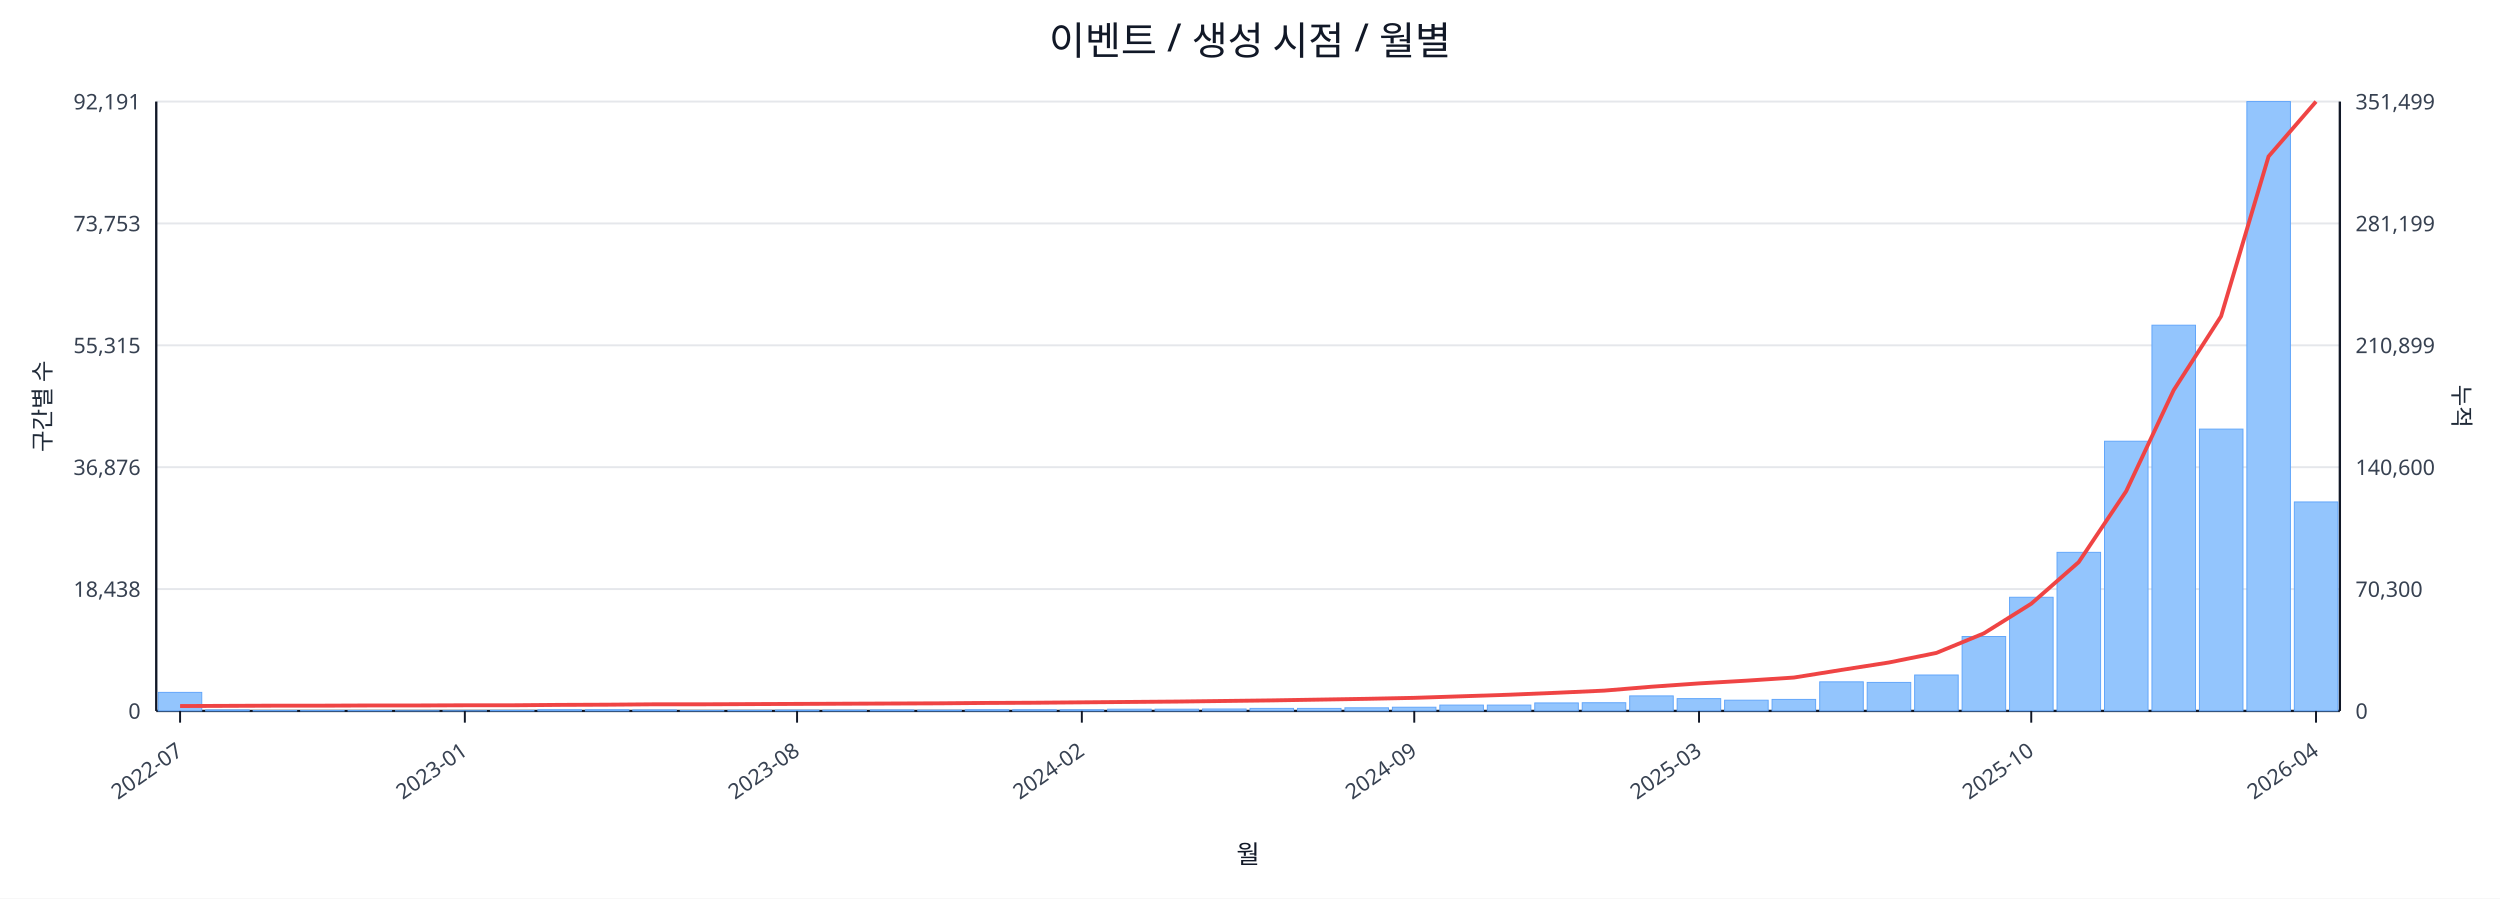
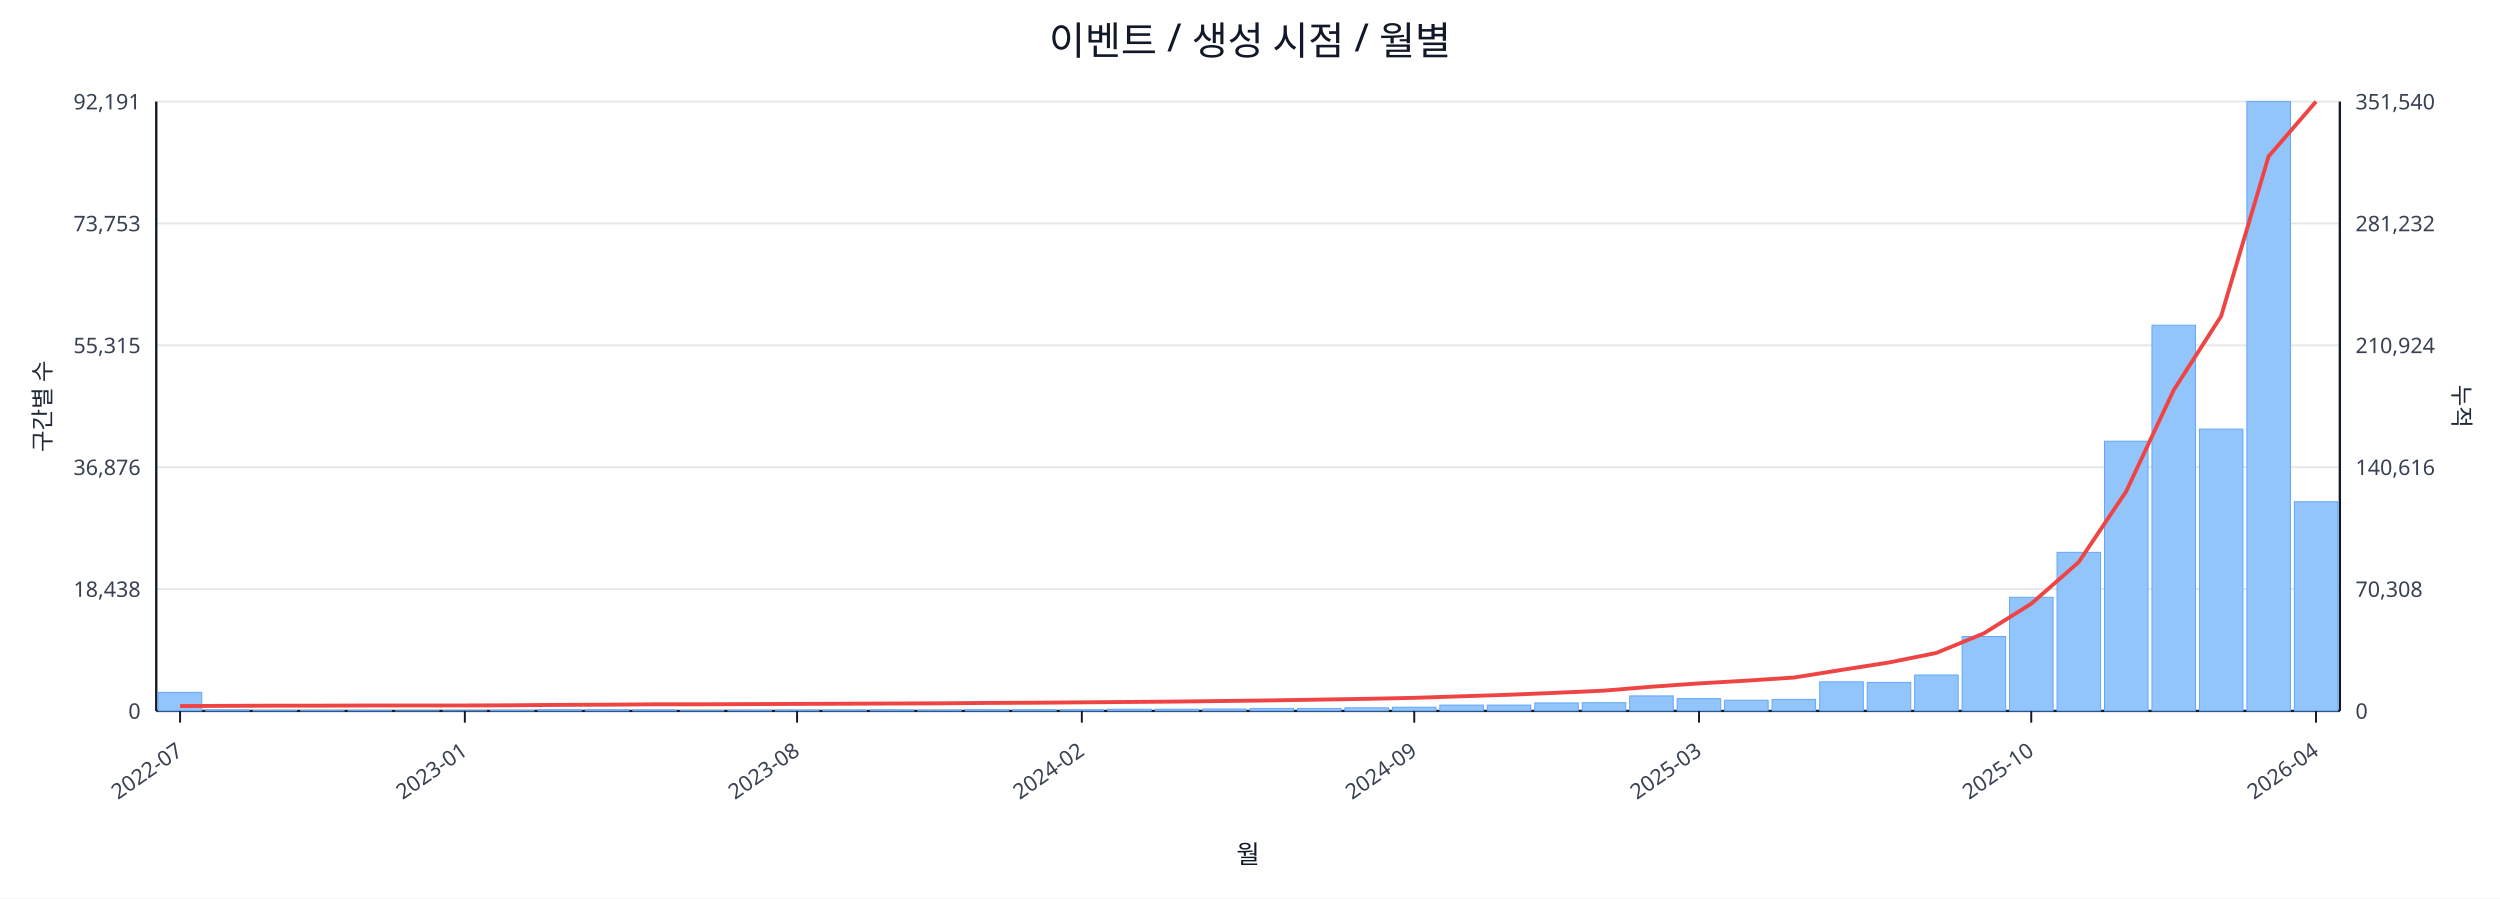
<svg xmlns="http://www.w3.org/2000/svg" width="1280" height="460" viewBox="0 0 1280 460">
  <rect x="0" y="0" width="100%" height="100%" fill="#ffffff" />
  <text x="640.0" y="28" font-size="20" text-anchor="middle" font-family="sans-serif" fill="#111827">이벤트 / 생성 시점 / 월별</text>
  <line x1="80.0" y1="52.0" x2="1198.0" y2="52.0" stroke="#e5e7eb" stroke-width="1" />
  <text x="72.0" y="56.0" font-size="11" text-anchor="end" font-family="sans-serif" fill="#374151">92,191</text>
-   <text x="1206.0" y="56.0" font-size="11" text-anchor="start" font-family="sans-serif" fill="#374151">351,499</text>
+   <text x="1206.0" y="56.0" font-size="11" text-anchor="start" font-family="sans-serif" fill="#374151">351,540</text>
  <line x1="80.0" y1="114.4" x2="1198.0" y2="114.4" stroke="#e5e7eb" stroke-width="1" />
  <text x="72.0" y="118.4" font-size="11" text-anchor="end" font-family="sans-serif" fill="#374151">73,753</text>
-   <text x="1206.0" y="118.4" font-size="11" text-anchor="start" font-family="sans-serif" fill="#374151">281,199</text>
+   <text x="1206.0" y="118.4" font-size="11" text-anchor="start" font-family="sans-serif" fill="#374151">281,232</text>
  <line x1="80.0" y1="176.8" x2="1198.0" y2="176.8" stroke="#e5e7eb" stroke-width="1" />
  <text x="72.0" y="180.8" font-size="11" text-anchor="end" font-family="sans-serif" fill="#374151">55,315</text>
-   <text x="1206.0" y="180.8" font-size="11" text-anchor="start" font-family="sans-serif" fill="#374151">210,899</text>
+   <text x="1206.0" y="180.8" font-size="11" text-anchor="start" font-family="sans-serif" fill="#374151">210,924</text>
  <line x1="80.0" y1="239.2" x2="1198.0" y2="239.2" stroke="#e5e7eb" stroke-width="1" />
  <text x="72.0" y="243.2" font-size="11" text-anchor="end" font-family="sans-serif" fill="#374151">36,876</text>
-   <text x="1206.0" y="243.2" font-size="11" text-anchor="start" font-family="sans-serif" fill="#374151">140,600</text>
+   <text x="1206.0" y="243.2" font-size="11" text-anchor="start" font-family="sans-serif" fill="#374151">140,616</text>
  <line x1="80.0" y1="301.6" x2="1198.0" y2="301.6" stroke="#e5e7eb" stroke-width="1" />
  <text x="72.0" y="305.6" font-size="11" text-anchor="end" font-family="sans-serif" fill="#374151">18,438</text>
-   <text x="1206.0" y="305.6" font-size="11" text-anchor="start" font-family="sans-serif" fill="#374151">70,300</text>
+   <text x="1206.0" y="305.6" font-size="11" text-anchor="start" font-family="sans-serif" fill="#374151">70,308</text>
  <line x1="80.0" y1="364.0" x2="1198.0" y2="364.0" stroke="#e5e7eb" stroke-width="1" />
  <text x="72.0" y="368.0" font-size="11" text-anchor="end" font-family="sans-serif" fill="#374151">0</text>
  <text x="1206.0" y="368.0" font-size="11" text-anchor="start" font-family="sans-serif" fill="#374151">0</text>
  <line x1="80.0" y1="364.0" x2="1198.0" y2="364.0" stroke="#111827" stroke-width="1.2" />
  <line x1="80.0" y1="52.0" x2="80.0" y2="364.0" stroke="#111827" stroke-width="1.2" />
  <line x1="1198.0" y1="52.0" x2="1198.0" y2="364.0" stroke="#111827" stroke-width="1.2" />
  <rect x="81.0" y="354.5" width="22.3" height="9.5" fill="#93c5fd" stroke="#60a5fa" stroke-width="0.5" />
  <rect x="105.3" y="363.5" width="22.3" height="0.5" fill="#93c5fd" stroke="#60a5fa" stroke-width="0.5" />
  <rect x="129.6" y="363.8" width="22.3" height="0.2" fill="#93c5fd" stroke="#60a5fa" stroke-width="0.5" />
  <rect x="153.9" y="363.8" width="22.3" height="0.2" fill="#93c5fd" stroke="#60a5fa" stroke-width="0.5" />
  <rect x="178.2" y="363.8" width="22.3" height="0.2" fill="#93c5fd" stroke="#60a5fa" stroke-width="0.5" />
  <rect x="202.5" y="363.9" width="22.3" height="0.1" fill="#93c5fd" stroke="#60a5fa" stroke-width="0.5" />
  <rect x="226.8" y="363.9" width="22.3" height="0.1" fill="#93c5fd" stroke="#60a5fa" stroke-width="0.5" />
  <rect x="251.1" y="363.7" width="22.3" height="0.3" fill="#93c5fd" stroke="#60a5fa" stroke-width="0.5" />
  <rect x="275.4" y="363.4" width="22.3" height="0.6" fill="#93c5fd" stroke="#60a5fa" stroke-width="0.5" />
  <rect x="299.7" y="363.4" width="22.3" height="0.6" fill="#93c5fd" stroke="#60a5fa" stroke-width="0.5" />
  <rect x="324.0" y="363.5" width="22.3" height="0.5" fill="#93c5fd" stroke="#60a5fa" stroke-width="0.5" />
  <rect x="348.3" y="363.8" width="22.3" height="0.2" fill="#93c5fd" stroke="#60a5fa" stroke-width="0.5" />
  <rect x="372.7" y="363.7" width="22.3" height="0.3" fill="#93c5fd" stroke="#60a5fa" stroke-width="0.5" />
  <rect x="397.0" y="363.6" width="22.3" height="0.4" fill="#93c5fd" stroke="#60a5fa" stroke-width="0.5" />
  <rect x="421.3" y="363.6" width="22.3" height="0.4" fill="#93c5fd" stroke="#60a5fa" stroke-width="0.5" />
  <rect x="445.6" y="363.5" width="22.3" height="0.5" fill="#93c5fd" stroke="#60a5fa" stroke-width="0.5" />
  <rect x="469.9" y="363.6" width="22.3" height="0.4" fill="#93c5fd" stroke="#60a5fa" stroke-width="0.5" />
  <rect x="494.2" y="363.4" width="22.3" height="0.6" fill="#93c5fd" stroke="#60a5fa" stroke-width="0.5" />
  <rect x="518.5" y="363.4" width="22.3" height="0.6" fill="#93c5fd" stroke="#60a5fa" stroke-width="0.5" />
  <rect x="542.8" y="363.4" width="22.3" height="0.6" fill="#93c5fd" stroke="#60a5fa" stroke-width="0.5" />
  <rect x="567.1" y="363.1" width="22.3" height="0.9" fill="#93c5fd" stroke="#60a5fa" stroke-width="0.5" />
  <rect x="591.4" y="363.1" width="22.3" height="0.9" fill="#93c5fd" stroke="#60a5fa" stroke-width="0.5" />
  <rect x="615.7" y="363.0" width="22.3" height="1.0" fill="#93c5fd" stroke="#60a5fa" stroke-width="0.5" />
  <rect x="640.0" y="362.7" width="22.3" height="1.3" fill="#93c5fd" stroke="#60a5fa" stroke-width="0.5" />
  <rect x="664.3" y="362.7" width="22.3" height="1.3" fill="#93c5fd" stroke="#60a5fa" stroke-width="0.5" />
  <rect x="688.6" y="362.4" width="22.3" height="1.6" fill="#93c5fd" stroke="#60a5fa" stroke-width="0.5" />
  <rect x="712.9" y="362.1" width="22.3" height="1.9" fill="#93c5fd" stroke="#60a5fa" stroke-width="0.5" />
  <rect x="737.2" y="361.0" width="22.3" height="3.0" fill="#93c5fd" stroke="#60a5fa" stroke-width="0.5" />
  <rect x="761.5" y="361.0" width="22.3" height="3.0" fill="#93c5fd" stroke="#60a5fa" stroke-width="0.5" />
  <rect x="785.8" y="359.9" width="22.3" height="4.1" fill="#93c5fd" stroke="#60a5fa" stroke-width="0.5" />
  <rect x="810.1" y="359.8" width="22.3" height="4.2" fill="#93c5fd" stroke="#60a5fa" stroke-width="0.5" />
  <rect x="834.4" y="356.3" width="22.3" height="7.7" fill="#93c5fd" stroke="#60a5fa" stroke-width="0.5" />
  <rect x="858.7" y="357.7" width="22.3" height="6.3" fill="#93c5fd" stroke="#60a5fa" stroke-width="0.5" />
  <rect x="883.0" y="358.5" width="22.3" height="5.5" fill="#93c5fd" stroke="#60a5fa" stroke-width="0.5" />
  <rect x="907.3" y="358.1" width="22.3" height="5.9" fill="#93c5fd" stroke="#60a5fa" stroke-width="0.5" />
  <rect x="931.7" y="349.1" width="22.3" height="14.9" fill="#93c5fd" stroke="#60a5fa" stroke-width="0.5" />
  <rect x="956.0" y="349.4" width="22.3" height="14.6" fill="#93c5fd" stroke="#60a5fa" stroke-width="0.5" />
  <rect x="980.3" y="345.6" width="22.3" height="18.4" fill="#93c5fd" stroke="#60a5fa" stroke-width="0.5" />
  <rect x="1004.6" y="325.9" width="22.3" height="38.1" fill="#93c5fd" stroke="#60a5fa" stroke-width="0.5" />
  <rect x="1028.9" y="305.8" width="22.3" height="58.2" fill="#93c5fd" stroke="#60a5fa" stroke-width="0.5" />
  <rect x="1053.2" y="282.8" width="22.3" height="81.2" fill="#93c5fd" stroke="#60a5fa" stroke-width="0.5" />
  <rect x="1077.5" y="225.9" width="22.3" height="138.1" fill="#93c5fd" stroke="#60a5fa" stroke-width="0.5" />
  <rect x="1101.8" y="166.5" width="22.3" height="197.5" fill="#93c5fd" stroke="#60a5fa" stroke-width="0.5" />
  <rect x="1126.1" y="219.7" width="22.3" height="144.3" fill="#93c5fd" stroke="#60a5fa" stroke-width="0.5" />
  <rect x="1150.4" y="52.0" width="22.3" height="312.0" fill="#93c5fd" stroke="#60a5fa" stroke-width="0.5" />
-   <rect x="1174.7" y="257.0" width="22.3" height="107.0" fill="#93c5fd" stroke="#60a5fa" stroke-width="0.5" />
-   <polyline fill="none" stroke="#ef4444" stroke-width="2" points="92.2,361.5 116.5,361.4 140.8,361.3 165.1,361.3 189.4,361.2 213.7,361.2 238.0,361.1 262.3,361.1 286.6,360.9 310.9,360.8 335.2,360.6 359.5,360.6 383.8,360.5 408.1,360.4 432.4,360.3 456.7,360.2 481.0,360.1 505.3,359.9 529.6,359.8 553.9,359.6 578.2,359.4 602.5,359.2 626.8,358.9 651.2,358.6 675.5,358.2 699.8,357.8 724.1,357.3 748.4,356.5 772.7,355.7 797.0,354.7 821.3,353.6 845.6,351.6 869.9,349.9 894.2,348.5 918.5,346.9 942.8,343.0 967.1,339.2 991.4,334.3 1015.7,324.3 1040.0,309.1 1064.3,287.8 1088.6,251.5 1112.9,199.8 1137.2,161.9 1161.5,80.1 1185.8,52.0" />
+   <rect x="1174.7" y="256.9" width="22.3" height="107.1" fill="#93c5fd" stroke="#60a5fa" stroke-width="0.5" />
+   <polyline fill="none" stroke="#ef4444" stroke-width="2" points="92.2,361.5 116.5,361.4 140.8,361.3 165.1,361.3 189.4,361.2 213.7,361.2 238.0,361.2 262.3,361.1 286.6,360.9 310.9,360.8 335.2,360.6 359.5,360.6 383.8,360.5 408.1,360.4 432.4,360.3 456.7,360.2 481.0,360.1 505.3,359.9 529.6,359.8 553.9,359.6 578.2,359.4 602.5,359.2 626.8,358.9 651.2,358.6 675.5,358.2 699.8,357.8 724.1,357.3 748.4,356.5 772.7,355.7 797.0,354.7 821.3,353.6 845.6,351.6 869.9,349.9 894.2,348.5 918.5,346.9 942.8,343.0 967.1,339.2 991.4,334.3 1015.7,324.3 1040.0,309.1 1064.3,287.8 1088.6,251.6 1112.9,199.8 1137.2,161.9 1161.5,80.1 1185.8,52.0" />
  <line x1="92.2" y1="364.0" x2="92.2" y2="370.0" stroke="#111827" stroke-width="1" />
  <text x="94.2" y="386.0" font-size="11" text-anchor="end" transform="rotate(-35 94.2 386.0)" font-family="sans-serif" fill="#374151">2022-07</text>
  <line x1="238.0" y1="364.0" x2="238.0" y2="370.0" stroke="#111827" stroke-width="1" />
  <text x="240.0" y="386.0" font-size="11" text-anchor="end" transform="rotate(-35 240.0 386.0)" font-family="sans-serif" fill="#374151">2023-01</text>
  <line x1="408.1" y1="364.0" x2="408.1" y2="370.0" stroke="#111827" stroke-width="1" />
  <text x="410.1" y="386.0" font-size="11" text-anchor="end" transform="rotate(-35 410.1 386.0)" font-family="sans-serif" fill="#374151">2023-08</text>
  <line x1="553.9" y1="364.0" x2="553.9" y2="370.0" stroke="#111827" stroke-width="1" />
  <text x="555.9" y="386.0" font-size="11" text-anchor="end" transform="rotate(-35 555.9 386.0)" font-family="sans-serif" fill="#374151">2024-02</text>
  <line x1="724.1" y1="364.0" x2="724.1" y2="370.0" stroke="#111827" stroke-width="1" />
  <text x="726.1" y="386.0" font-size="11" text-anchor="end" transform="rotate(-35 726.1 386.0)" font-family="sans-serif" fill="#374151">2024-09</text>
  <line x1="869.9" y1="364.0" x2="869.9" y2="370.0" stroke="#111827" stroke-width="1" />
  <text x="871.9" y="386.0" font-size="11" text-anchor="end" transform="rotate(-35 871.9 386.0)" font-family="sans-serif" fill="#374151">2025-03</text>
  <line x1="1040.0" y1="364.0" x2="1040.0" y2="370.0" stroke="#111827" stroke-width="1" />
  <text x="1042.0" y="386.0" font-size="11" text-anchor="end" transform="rotate(-35 1042.0 386.0)" font-family="sans-serif" fill="#374151">2025-10</text>
  <line x1="1185.8" y1="364.0" x2="1185.8" y2="370.0" stroke="#111827" stroke-width="1" />
  <text x="1187.8" y="386.0" font-size="11" text-anchor="end" transform="rotate(-35 1187.8 386.0)" font-family="sans-serif" fill="#374151">2026-04</text>
  <text x="26" y="208.0" font-size="12" transform="rotate(-90 26 208.0)" text-anchor="middle" font-family="sans-serif" fill="#1f2937">구간별 수</text>
  <text x="1256.0" y="208.0" font-size="12" transform="rotate(90 1256.0 208.0)" text-anchor="middle" font-family="sans-serif" fill="#1f2937">누적</text>
  <text x="639.0" y="442.0" font-size="13" text-anchor="middle" font-family="sans-serif" fill="#111827">월</text>
</svg>
